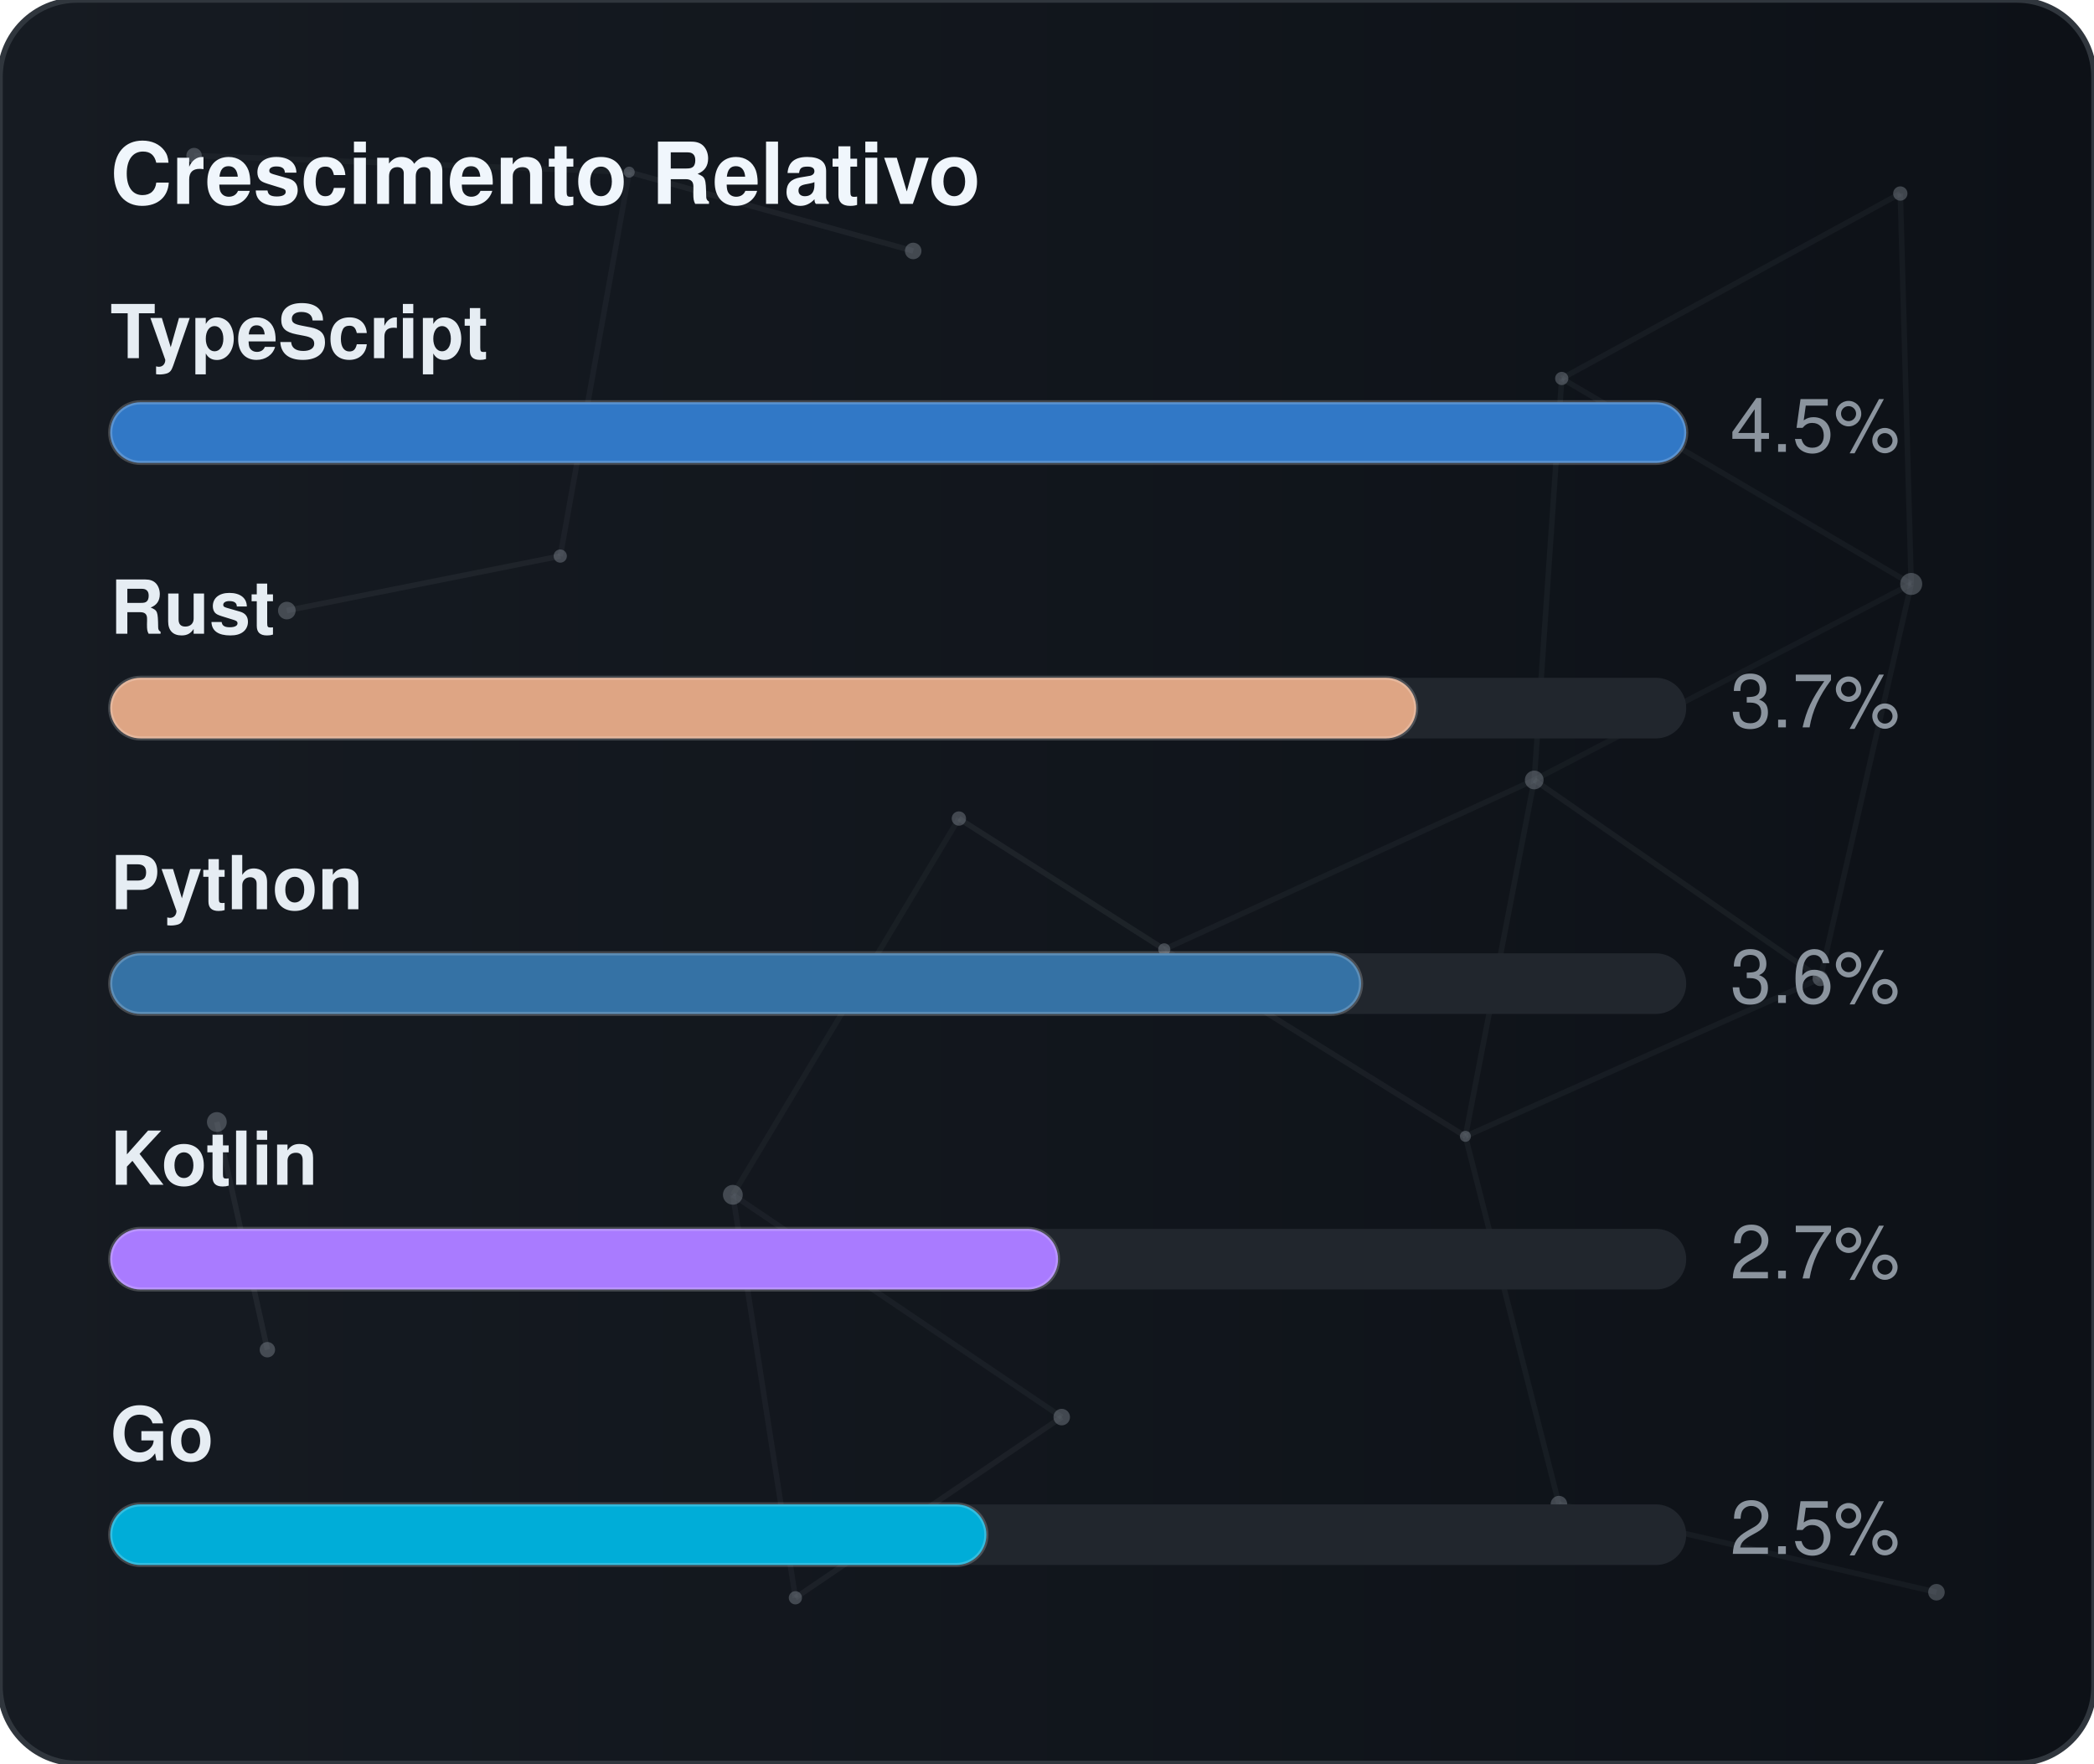
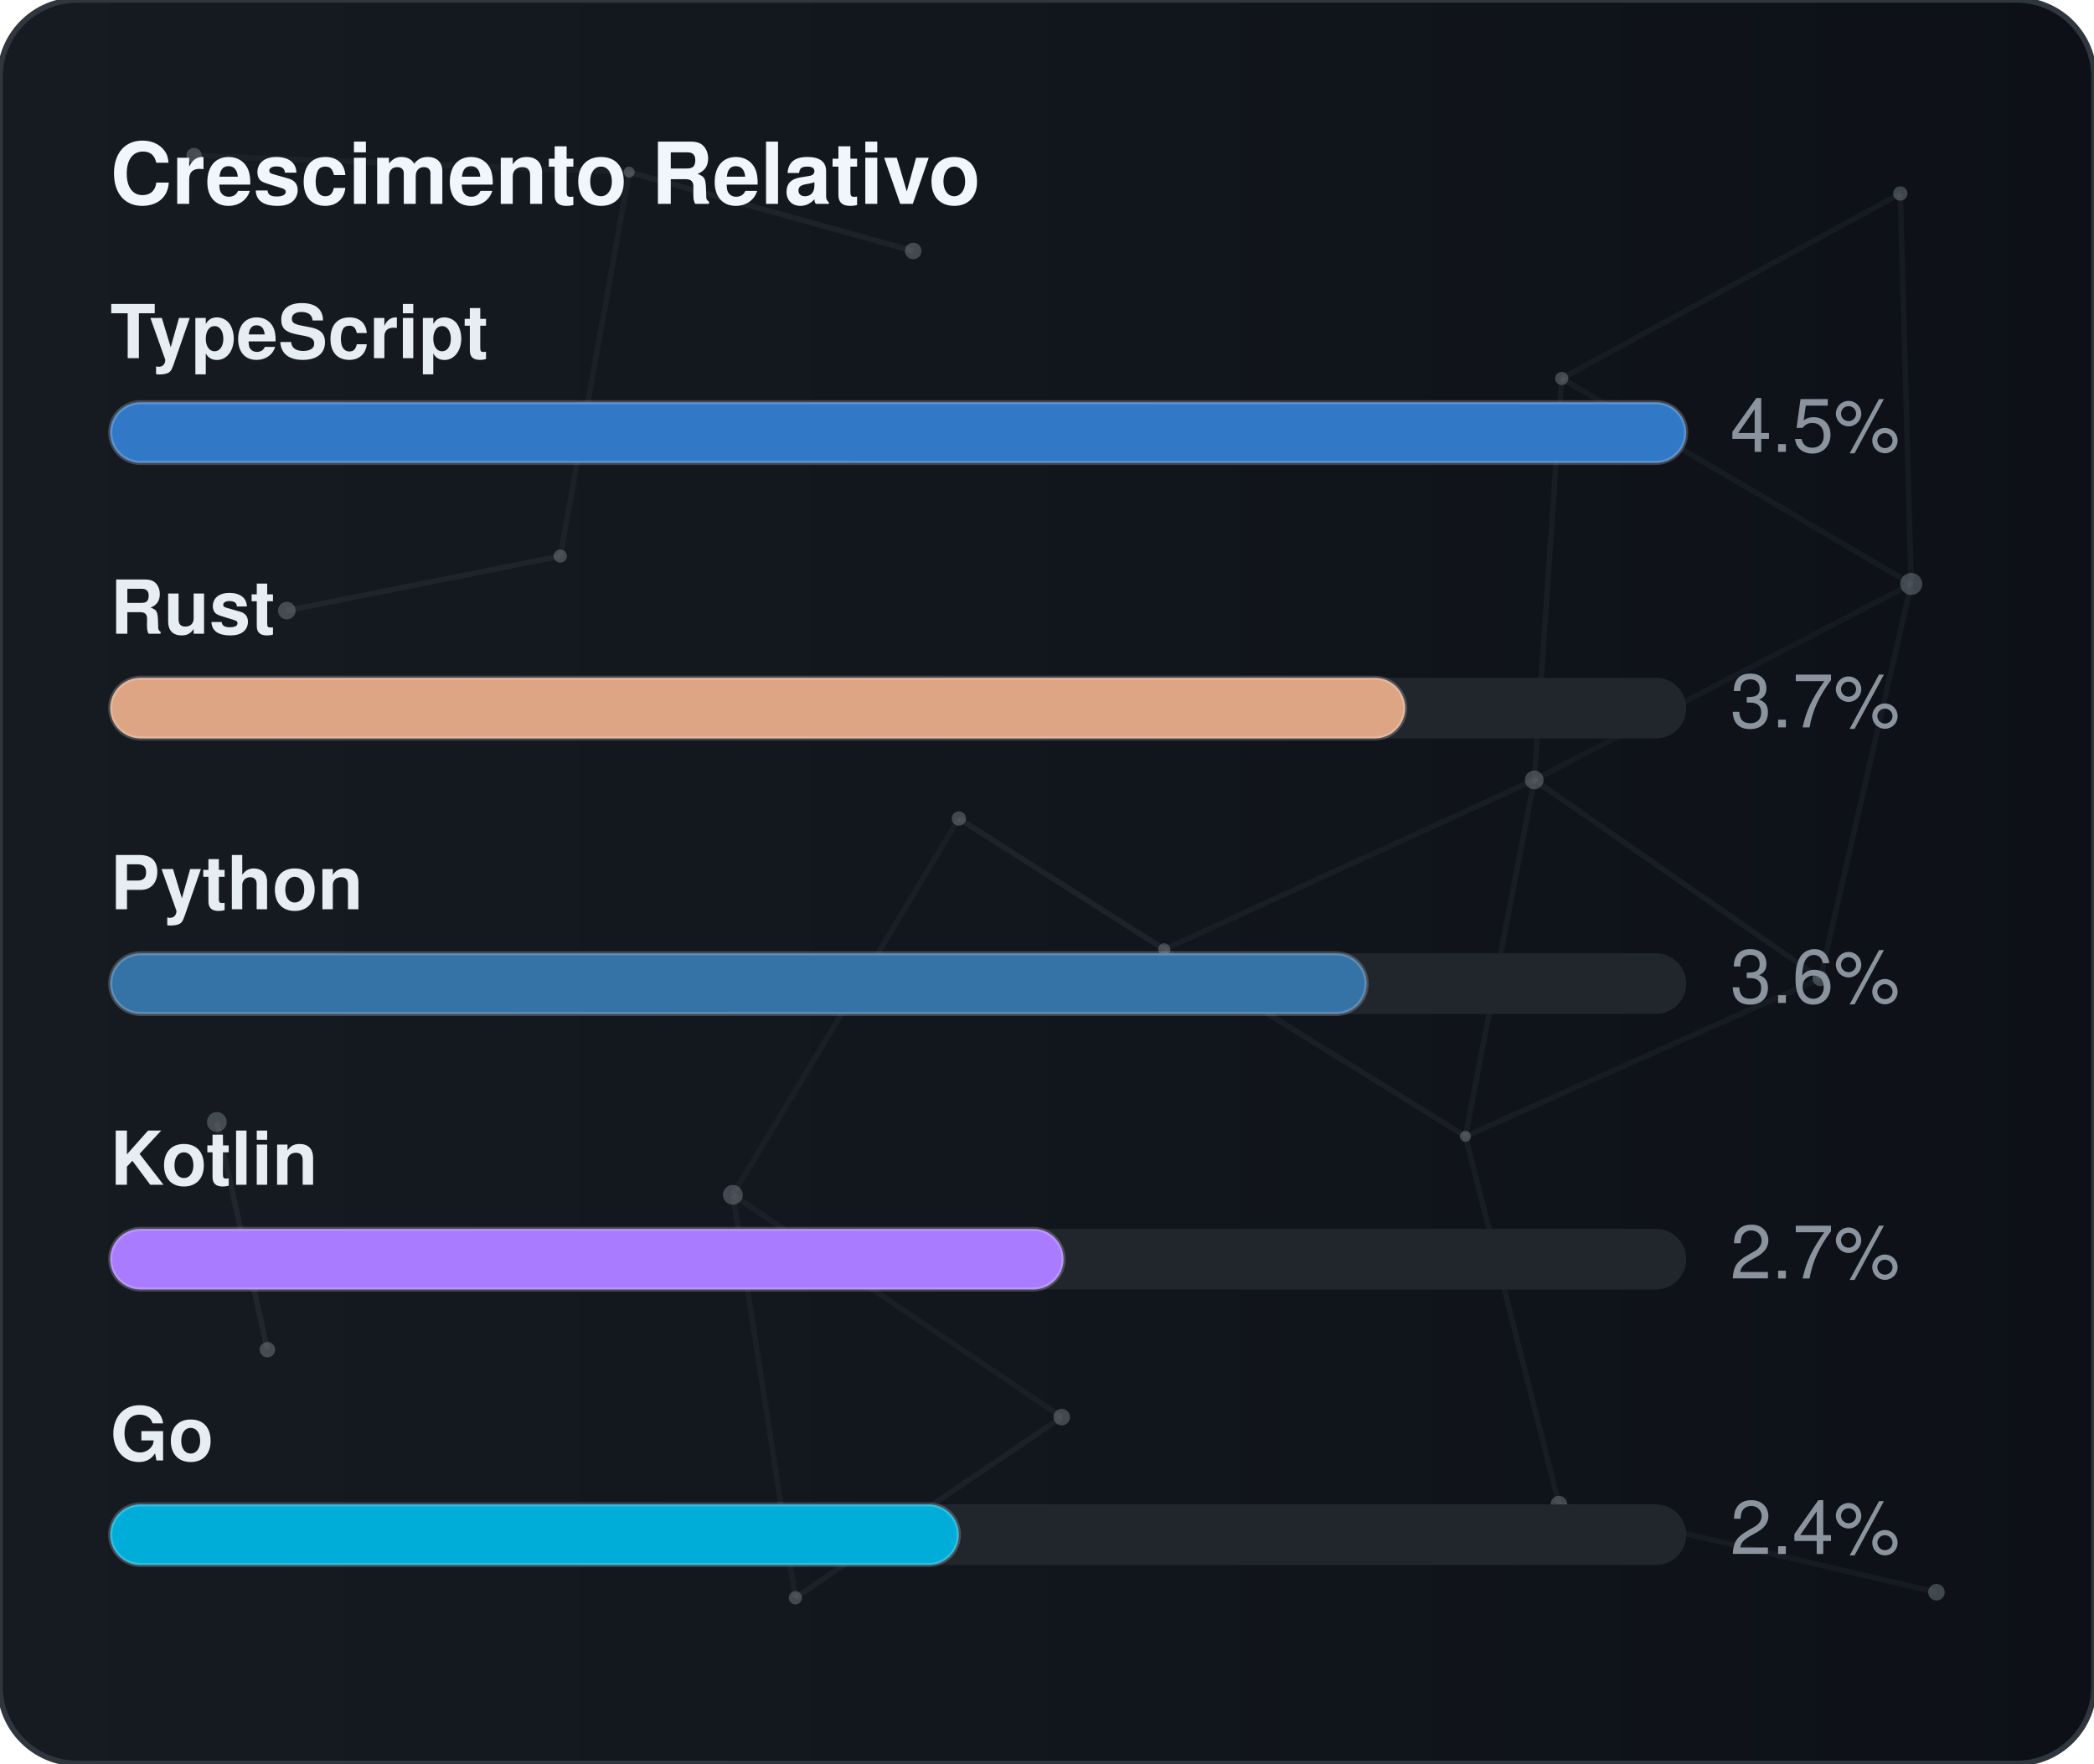
<svg xmlns="http://www.w3.org/2000/svg" width="380" height="320" viewBox="0 0 380 320" role="img" aria-label="Crescimento Relativo">
  <defs>
    <linearGradient id="gradGithubGrowth" x1="0%" y1="0%" x2="100%" y2="0%">
      <stop offset="0%" stop-color="#161b22" />
      <stop offset="100%" stop-color="#0d1117" />
    </linearGradient>
    <clipPath id="cardClipgradGithubGrowth">
      <rect x="0" y="0" width="380" height="320" rx="14" />
    </clipPath>
  </defs>
  <style>
    text { font-family: -apple-system, BlinkMacSystemFont, "Segoe UI", Helvetica, Arial, sans-serif; font-size: 13.5px; }
    .card { fill: url(#gradGithubGrowth); stroke: #30363d; stroke-width: 1; }
    .title { fill: #f0f6fc; font-weight: 700; font-size: 15.5px; }
    .lbl { fill: #e6edf3; font-weight: 600; }
    .val { fill: #8b949e; }
    .track { fill: #21262d; }
    .bar { stroke: rgba(255,255,255,0.2); stroke-width: 0.75; }
  </style>
  <rect x="0" y="0" width="380" height="320" rx="14" class="card" />
  <g clip-path="url(#cardClipgradGithubGrowth)">
    <line x1="35.22" y1="28.23" x2="114.18" y2="31.24" stroke="#8b949e" stroke-width="1" opacity="0.06">
      <animate attributeName="x1" values="35.22;35.39;35.22" dur="9.6s" repeatCount="indefinite" />
      <animate attributeName="y1" values="28.23;26.86;28.23" dur="11.5s" repeatCount="indefinite" />
      <animate attributeName="x2" values="114.18;107.41;114.18" dur="10.9s" repeatCount="indefinite" />
      <animate attributeName="y2" values="31.24;28.12;31.24" dur="13.1s" repeatCount="indefinite" />
    </line>
    <line x1="114.18" y1="31.24" x2="165.72" y2="45.54" stroke="#8b949e" stroke-width="1" opacity="0.09">
      <animate attributeName="x1" values="114.18;107.41;114.18" dur="10.9s" repeatCount="indefinite" />
      <animate attributeName="y1" values="31.24;28.12;31.24" dur="13.1s" repeatCount="indefinite" />
      <animate attributeName="x2" values="165.72;156.65;165.72" dur="7.7s" repeatCount="indefinite" />
      <animate attributeName="y2" values="45.54;47.56;45.54" dur="9.2s" repeatCount="indefinite" />
    </line>
    <line x1="114.18" y1="31.24" x2="101.67" y2="100.91" stroke="#8b949e" stroke-width="1" opacity="0.07">
      <animate attributeName="x1" values="114.18;107.41;114.18" dur="10.9s" repeatCount="indefinite" />
      <animate attributeName="y1" values="31.24;28.12;31.24" dur="13.1s" repeatCount="indefinite" />
      <animate attributeName="x2" values="101.67;109.76;101.67" dur="6.4s" repeatCount="indefinite" />
      <animate attributeName="y2" values="100.91;94.52;100.91" dur="7.6s" repeatCount="indefinite" />
    </line>
    <line x1="283.41" y1="68.68" x2="344.85" y2="35.12" stroke="#8b949e" stroke-width="1" opacity="0.07">
      <animate attributeName="x1" values="283.41;282.83;283.41" dur="12.0s" repeatCount="indefinite" />
      <animate attributeName="y1" values="68.68;66.16;68.68" dur="14.4s" repeatCount="indefinite" />
      <animate attributeName="x2" values="344.85;343.1;344.85" dur="9.8s" repeatCount="indefinite" />
      <animate attributeName="y2" values="35.12;30.36;35.12" dur="11.8s" repeatCount="indefinite" />
    </line>
    <line x1="283.41" y1="68.68" x2="278.42" y2="141.54" stroke="#8b949e" stroke-width="1" opacity="0.07">
      <animate attributeName="x1" values="283.41;282.83;283.41" dur="12.0s" repeatCount="indefinite" />
      <animate attributeName="y1" values="68.68;66.16;68.68" dur="14.4s" repeatCount="indefinite" />
      <animate attributeName="x2" values="278.42;271.97;278.42" dur="6.3s" repeatCount="indefinite" />
      <animate attributeName="y2" values="141.54;140.88;141.54" dur="7.5s" repeatCount="indefinite" />
    </line>
    <line x1="283.41" y1="68.68" x2="346.83" y2="105.97" stroke="#8b949e" stroke-width="1" opacity="0.07">
      <animate attributeName="x1" values="283.41;282.83;283.41" dur="12.0s" repeatCount="indefinite" />
      <animate attributeName="y1" values="68.68;66.16;68.68" dur="14.4s" repeatCount="indefinite" />
      <animate attributeName="x2" values="346.83;354.74;346.83" dur="10.4s" repeatCount="indefinite" />
      <animate attributeName="y2" values="105.97;113.25;105.97" dur="12.5s" repeatCount="indefinite" />
    </line>
    <line x1="344.85" y1="35.12" x2="346.83" y2="105.97" stroke="#8b949e" stroke-width="1" opacity="0.07">
      <animate attributeName="x1" values="344.85;343.1;344.85" dur="9.8s" repeatCount="indefinite" />
      <animate attributeName="y1" values="35.12;30.36;35.12" dur="11.8s" repeatCount="indefinite" />
      <animate attributeName="x2" values="346.83;354.74;346.83" dur="10.4s" repeatCount="indefinite" />
      <animate attributeName="y2" values="105.97;113.25;105.97" dur="12.5s" repeatCount="indefinite" />
    </line>
    <line x1="52.05" y1="110.8" x2="101.67" y2="100.91" stroke="#8b949e" stroke-width="1" opacity="0.09">
      <animate attributeName="x1" values="52.05;49.17;52.05" dur="7.9s" repeatCount="indefinite" />
      <animate attributeName="y1" values="110.8;114.75;110.8" dur="9.5s" repeatCount="indefinite" />
      <animate attributeName="x2" values="101.67;109.76;101.67" dur="6.4s" repeatCount="indefinite" />
      <animate attributeName="y2" values="100.91;94.52;100.91" dur="7.6s" repeatCount="indefinite" />
    </line>
    <line x1="174.01" y1="148.54" x2="132.99" y2="216.82" stroke="#8b949e" stroke-width="1" opacity="0.06">
      <animate attributeName="x1" values="174.01;179.31;174.01" dur="7.4s" repeatCount="indefinite" />
      <animate attributeName="y1" values="148.54;150.39;148.54" dur="8.9s" repeatCount="indefinite" />
      <animate attributeName="x2" values="132.99;131.19;132.99" dur="9.7s" repeatCount="indefinite" />
      <animate attributeName="y2" values="216.82;223.91;216.82" dur="11.7s" repeatCount="indefinite" />
    </line>
    <line x1="174.01" y1="148.54" x2="211.28" y2="172.28" stroke="#8b949e" stroke-width="1" opacity="0.10">
      <animate attributeName="x1" values="174.01;179.31;174.01" dur="7.4s" repeatCount="indefinite" />
      <animate attributeName="y1" values="148.54;150.39;148.54" dur="8.9s" repeatCount="indefinite" />
      <animate attributeName="x2" values="211.28;207.15;211.28" dur="8.7s" repeatCount="indefinite" />
      <animate attributeName="y2" values="172.28;167.34;172.28" dur="10.4s" repeatCount="indefinite" />
    </line>
    <line x1="278.42" y1="141.54" x2="346.83" y2="105.97" stroke="#8b949e" stroke-width="1" opacity="0.06">
      <animate attributeName="x1" values="278.42;271.97;278.42" dur="6.3s" repeatCount="indefinite" />
      <animate attributeName="y1" values="141.54;140.88;141.54" dur="7.5s" repeatCount="indefinite" />
      <animate attributeName="x2" values="346.83;354.74;346.83" dur="10.4s" repeatCount="indefinite" />
      <animate attributeName="y2" values="105.97;113.25;105.97" dur="12.5s" repeatCount="indefinite" />
    </line>
    <line x1="278.42" y1="141.54" x2="211.28" y2="172.28" stroke="#8b949e" stroke-width="1" opacity="0.07">
      <animate attributeName="x1" values="278.42;271.97;278.42" dur="6.3s" repeatCount="indefinite" />
      <animate attributeName="y1" values="141.54;140.88;141.54" dur="7.5s" repeatCount="indefinite" />
      <animate attributeName="x2" values="211.28;207.15;211.28" dur="8.7s" repeatCount="indefinite" />
      <animate attributeName="y2" values="172.28;167.34;172.28" dur="10.4s" repeatCount="indefinite" />
    </line>
    <line x1="278.42" y1="141.54" x2="265.93" y2="206.21" stroke="#8b949e" stroke-width="1" opacity="0.07">
      <animate attributeName="x1" values="278.42;271.97;278.42" dur="6.3s" repeatCount="indefinite" />
      <animate attributeName="y1" values="141.54;140.88;141.54" dur="7.5s" repeatCount="indefinite" />
      <animate attributeName="x2" values="265.93;263.56;265.93" dur="8.0s" repeatCount="indefinite" />
      <animate attributeName="y2" values="206.21;213.6;206.21" dur="9.6s" repeatCount="indefinite" />
    </line>
    <line x1="278.42" y1="141.54" x2="330.33" y2="177.56" stroke="#8b949e" stroke-width="1" opacity="0.08">
      <animate attributeName="x1" values="278.42;271.97;278.42" dur="6.3s" repeatCount="indefinite" />
      <animate attributeName="y1" values="141.54;140.88;141.54" dur="7.5s" repeatCount="indefinite" />
      <animate attributeName="x2" values="330.33;321.23;330.33" dur="10.7s" repeatCount="indefinite" />
      <animate attributeName="y2" values="177.56;172.27;177.56" dur="12.8s" repeatCount="indefinite" />
    </line>
    <line x1="346.83" y1="105.97" x2="330.33" y2="177.56" stroke="#8b949e" stroke-width="1" opacity="0.07">
      <animate attributeName="x1" values="346.83;354.74;346.83" dur="10.4s" repeatCount="indefinite" />
      <animate attributeName="y1" values="105.97;113.25;105.97" dur="12.5s" repeatCount="indefinite" />
      <animate attributeName="x2" values="330.33;321.23;330.33" dur="10.7s" repeatCount="indefinite" />
      <animate attributeName="y2" values="177.56;172.27;177.56" dur="12.8s" repeatCount="indefinite" />
    </line>
    <line x1="39.35" y1="203.61" x2="48.52" y2="244.93" stroke="#8b949e" stroke-width="1" opacity="0.10">
      <animate attributeName="x1" values="39.35;29.72;39.35" dur="11.8s" repeatCount="indefinite" />
      <animate attributeName="y1" values="203.61;200.24;203.61" dur="14.2s" repeatCount="indefinite" />
      <animate attributeName="x2" values="48.52;44.33;48.52" dur="11.9s" repeatCount="indefinite" />
      <animate attributeName="y2" values="244.93;238.49;244.93" dur="14.3s" repeatCount="indefinite" />
    </line>
    <line x1="132.99" y1="216.82" x2="144.34" y2="289.95" stroke="#8b949e" stroke-width="1" opacity="0.07">
      <animate attributeName="x1" values="132.99;131.19;132.99" dur="9.7s" repeatCount="indefinite" />
      <animate attributeName="y1" values="216.82;223.91;216.82" dur="11.7s" repeatCount="indefinite" />
      <animate attributeName="x2" values="144.34;138.5;144.34" dur="6.3s" repeatCount="indefinite" />
      <animate attributeName="y2" values="289.95;282.9;289.95" dur="7.6s" repeatCount="indefinite" />
    </line>
    <line x1="132.99" y1="216.82" x2="192.67" y2="257.16" stroke="#8b949e" stroke-width="1" opacity="0.07">
      <animate attributeName="x1" values="132.99;131.19;132.99" dur="9.7s" repeatCount="indefinite" />
      <animate attributeName="y1" values="216.82;223.91;216.82" dur="11.7s" repeatCount="indefinite" />
      <animate attributeName="x2" values="192.67;196.2;192.67" dur="6.2s" repeatCount="indefinite" />
      <animate attributeName="y2" values="257.16;251.56;257.16" dur="7.5s" repeatCount="indefinite" />
    </line>
    <line x1="211.28" y1="172.28" x2="265.93" y2="206.21" stroke="#8b949e" stroke-width="1" opacity="0.08">
      <animate attributeName="x1" values="211.28;207.15;211.28" dur="8.7s" repeatCount="indefinite" />
      <animate attributeName="y1" values="172.28;167.34;172.28" dur="10.4s" repeatCount="indefinite" />
      <animate attributeName="x2" values="265.93;263.56;265.93" dur="8.0s" repeatCount="indefinite" />
      <animate attributeName="y2" values="206.21;213.6;206.21" dur="9.6s" repeatCount="indefinite" />
    </line>
    <line x1="265.93" y1="206.21" x2="330.33" y2="177.56" stroke="#8b949e" stroke-width="1" opacity="0.07">
      <animate attributeName="x1" values="265.93;263.56;265.93" dur="8.0s" repeatCount="indefinite" />
      <animate attributeName="y1" values="206.21;213.6;206.21" dur="9.6s" repeatCount="indefinite" />
      <animate attributeName="x2" values="330.33;321.23;330.33" dur="10.7s" repeatCount="indefinite" />
      <animate attributeName="y2" values="177.56;172.27;177.56" dur="12.8s" repeatCount="indefinite" />
    </line>
    <line x1="265.93" y1="206.21" x2="282.9" y2="272.95" stroke="#8b949e" stroke-width="1" opacity="0.07">
      <animate attributeName="x1" values="265.93;263.56;265.93" dur="8.0s" repeatCount="indefinite" />
      <animate attributeName="y1" values="206.21;213.6;206.21" dur="9.6s" repeatCount="indefinite" />
      <animate attributeName="x2" values="282.9;277.88;282.9" dur="6.7s" repeatCount="indefinite" />
      <animate attributeName="y2" values="272.95;280.91;272.95" dur="8.1s" repeatCount="indefinite" />
    </line>
    <line x1="144.34" y1="289.95" x2="192.67" y2="257.16" stroke="#8b949e" stroke-width="1" opacity="0.08">
      <animate attributeName="x1" values="144.34;138.5;144.34" dur="6.3s" repeatCount="indefinite" />
      <animate attributeName="y1" values="289.95;282.9;289.95" dur="7.6s" repeatCount="indefinite" />
      <animate attributeName="x2" values="192.67;196.2;192.67" dur="6.2s" repeatCount="indefinite" />
      <animate attributeName="y2" values="257.16;251.56;257.16" dur="7.5s" repeatCount="indefinite" />
    </line>
    <line x1="282.9" y1="272.95" x2="351.41" y2="288.94" stroke="#8b949e" stroke-width="1" opacity="0.07">
      <animate attributeName="x1" values="282.9;277.88;282.9" dur="6.7s" repeatCount="indefinite" />
      <animate attributeName="y1" values="272.95;280.91;272.95" dur="8.1s" repeatCount="indefinite" />
      <animate attributeName="x2" values="351.41;356.89;351.41" dur="11.9s" repeatCount="indefinite" />
      <animate attributeName="y2" values="288.94;287.49;288.94" dur="14.3s" repeatCount="indefinite" />
    </line>
    <circle cx="35.22" cy="28.23" r="1.4" fill="#8b949e" opacity="0.40">
      <animate attributeName="cx" values="35.22;35.39;35.22" dur="9.6s" repeatCount="indefinite" />
      <animate attributeName="cy" values="28.23;26.86;28.23" dur="11.5s" repeatCount="indefinite" />
    </circle>
    <circle cx="114.18" cy="31.24" r="1.0" fill="#8b949e" opacity="0.40">
      <animate attributeName="cx" values="114.18;107.41;114.18" dur="10.9s" repeatCount="indefinite" />
      <animate attributeName="cy" values="31.24;28.12;31.24" dur="13.1s" repeatCount="indefinite" />
    </circle>
    <circle cx="165.72" cy="45.54" r="1.5" fill="#8b949e" opacity="0.40">
      <animate attributeName="cx" values="165.72;156.65;165.72" dur="7.7s" repeatCount="indefinite" />
      <animate attributeName="cy" values="45.54;47.56;45.54" dur="9.2s" repeatCount="indefinite" />
    </circle>
    <circle cx="283.41" cy="68.68" r="1.2" fill="#8b949e" opacity="0.40">
      <animate attributeName="cx" values="283.41;282.83;283.41" dur="12.0s" repeatCount="indefinite" />
      <animate attributeName="cy" values="68.68;66.16;68.68" dur="14.4s" repeatCount="indefinite" />
    </circle>
    <circle cx="344.85" cy="35.12" r="1.3" fill="#8b949e" opacity="0.40">
      <animate attributeName="cx" values="344.85;343.1;344.85" dur="9.8s" repeatCount="indefinite" />
      <animate attributeName="cy" values="35.12;30.36;35.12" dur="11.8s" repeatCount="indefinite" />
    </circle>
    <circle cx="52.05" cy="110.8" r="1.6" fill="#8b949e" opacity="0.40">
      <animate attributeName="cx" values="52.05;49.17;52.05" dur="7.9s" repeatCount="indefinite" />
      <animate attributeName="cy" values="110.8;114.75;110.8" dur="9.5s" repeatCount="indefinite" />
    </circle>
    <circle cx="101.67" cy="100.91" r="1.2" fill="#8b949e" opacity="0.40">
      <animate attributeName="cx" values="101.67;109.76;101.67" dur="6.4s" repeatCount="indefinite" />
      <animate attributeName="cy" values="100.91;94.52;100.91" dur="7.6s" repeatCount="indefinite" />
    </circle>
    <circle cx="174.01" cy="148.54" r="1.3" fill="#8b949e" opacity="0.40">
      <animate attributeName="cx" values="174.01;179.31;174.01" dur="7.4s" repeatCount="indefinite" />
      <animate attributeName="cy" values="148.54;150.39;148.54" dur="8.9s" repeatCount="indefinite" />
    </circle>
    <circle cx="278.42" cy="141.54" r="1.7" fill="#8b949e" opacity="0.40">
      <animate attributeName="cx" values="278.42;271.97;278.42" dur="6.3s" repeatCount="indefinite" />
      <animate attributeName="cy" values="141.54;140.88;141.54" dur="7.5s" repeatCount="indefinite" />
    </circle>
    <circle cx="346.83" cy="105.97" r="2.0" fill="#8b949e" opacity="0.40">
      <animate attributeName="cx" values="346.83;354.74;346.83" dur="10.4s" repeatCount="indefinite" />
      <animate attributeName="cy" values="105.97;113.25;105.97" dur="12.5s" repeatCount="indefinite" />
    </circle>
    <circle cx="39.35" cy="203.61" r="1.8" fill="#8b949e" opacity="0.40">
      <animate attributeName="cx" values="39.35;29.72;39.35" dur="11.8s" repeatCount="indefinite" />
      <animate attributeName="cy" values="203.61;200.24;203.61" dur="14.2s" repeatCount="indefinite" />
    </circle>
    <circle cx="132.99" cy="216.82" r="1.8" fill="#8b949e" opacity="0.40">
      <animate attributeName="cx" values="132.99;131.19;132.99" dur="9.7s" repeatCount="indefinite" />
      <animate attributeName="cy" values="216.82;223.91;216.82" dur="11.7s" repeatCount="indefinite" />
    </circle>
    <circle cx="211.28" cy="172.28" r="1.1" fill="#8b949e" opacity="0.40">
      <animate attributeName="cx" values="211.28;207.15;211.28" dur="8.7s" repeatCount="indefinite" />
      <animate attributeName="cy" values="172.28;167.34;172.28" dur="10.4s" repeatCount="indefinite" />
    </circle>
    <circle cx="265.93" cy="206.21" r="1.0" fill="#8b949e" opacity="0.40">
      <animate attributeName="cx" values="265.93;263.56;265.93" dur="8.0s" repeatCount="indefinite" />
      <animate attributeName="cy" values="206.21;213.6;206.21" dur="9.6s" repeatCount="indefinite" />
    </circle>
    <circle cx="330.33" cy="177.56" r="1.4" fill="#8b949e" opacity="0.40">
      <animate attributeName="cx" values="330.33;321.23;330.33" dur="10.7s" repeatCount="indefinite" />
      <animate attributeName="cy" values="177.56;172.27;177.56" dur="12.8s" repeatCount="indefinite" />
    </circle>
    <circle cx="48.52" cy="244.93" r="1.4" fill="#8b949e" opacity="0.40">
      <animate attributeName="cx" values="48.52;44.33;48.52" dur="11.9s" repeatCount="indefinite" />
      <animate attributeName="cy" values="244.93;238.49;244.93" dur="14.3s" repeatCount="indefinite" />
    </circle>
    <circle cx="144.34" cy="289.95" r="1.2" fill="#8b949e" opacity="0.40">
      <animate attributeName="cx" values="144.34;138.5;144.34" dur="6.3s" repeatCount="indefinite" />
      <animate attributeName="cy" values="289.95;282.9;289.95" dur="7.6s" repeatCount="indefinite" />
    </circle>
    <circle cx="192.67" cy="257.16" r="1.5" fill="#8b949e" opacity="0.40">
      <animate attributeName="cx" values="192.67;196.2;192.67" dur="6.2s" repeatCount="indefinite" />
      <animate attributeName="cy" values="257.16;251.56;257.16" dur="7.5s" repeatCount="indefinite" />
    </circle>
    <circle cx="282.9" cy="272.95" r="1.5" fill="#8b949e" opacity="0.40">
      <animate attributeName="cx" values="282.9;277.88;282.9" dur="6.7s" repeatCount="indefinite" />
      <animate attributeName="cy" values="272.95;280.91;272.95" dur="8.1s" repeatCount="indefinite" />
    </circle>
    <circle cx="351.41" cy="288.94" r="1.5" fill="#8b949e" opacity="0.40">
      <animate attributeName="cx" values="351.41;356.89;351.41" dur="11.9s" repeatCount="indefinite" />
      <animate attributeName="cy" values="288.94;287.49;288.94" dur="14.3s" repeatCount="indefinite" />
    </circle>
  </g>
  <text x="20" y="37" class="title">Crescimento Relativo</text>
  <text x="20" y="65" class="lbl">TypeScript</text>
  <rect x="20" y="73" width="286" height="11" rx="5.5" class="track" />
  <rect x="20" y="73" width="286" height="11" rx="5.5" fill="#3178c6" class="bar" />
  <text x="314" y="82" class="val">4.5%</text>
  <text x="20" y="115" class="lbl">Rust</text>
  <rect x="20" y="123" width="286" height="11" rx="5.5" class="track" />
-   <rect x="20" y="123" width="237" height="11" rx="5.5" fill="#dea584" class="bar" />
+   <rect x="20" y="123" width="235" height="11" rx="5.5" fill="#dea584" class="bar" />
  <text x="314" y="132" class="val">3.7%</text>
  <text x="20" y="165" class="lbl">Python</text>
  <rect x="20" y="173" width="286" height="11" rx="5.5" class="track" />
-   <rect x="20" y="173" width="227" height="11" rx="5.5" fill="#3572A5" class="bar" />
+   <rect x="20" y="173" width="228" height="11" rx="5.5" fill="#3572A5" class="bar" />
  <text x="314" y="182" class="val">3.6%</text>
  <text x="20" y="215" class="lbl">Kotlin</text>
  <rect x="20" y="223" width="286" height="11" rx="5.5" class="track" />
-   <rect x="20" y="223" width="172" height="11" rx="5.5" fill="#A97BFF" class="bar" />
+   <rect x="20" y="223" width="173" height="11" rx="5.5" fill="#A97BFF" class="bar" />
  <text x="314" y="232" class="val">2.7%</text>
  <text x="20" y="265" class="lbl">Go</text>
  <rect x="20" y="273" width="286" height="11" rx="5.5" class="track" />
-   <rect x="20" y="273" width="159" height="11" rx="5.5" fill="#00ADD8" class="bar" />
-   <text x="314" y="282" class="val">2.5%</text>
+   <rect x="20" y="273" width="154" height="11" rx="5.5" fill="#00ADD8" class="bar" />
+   <text x="314" y="282" class="val">2.4%</text>
</svg>
